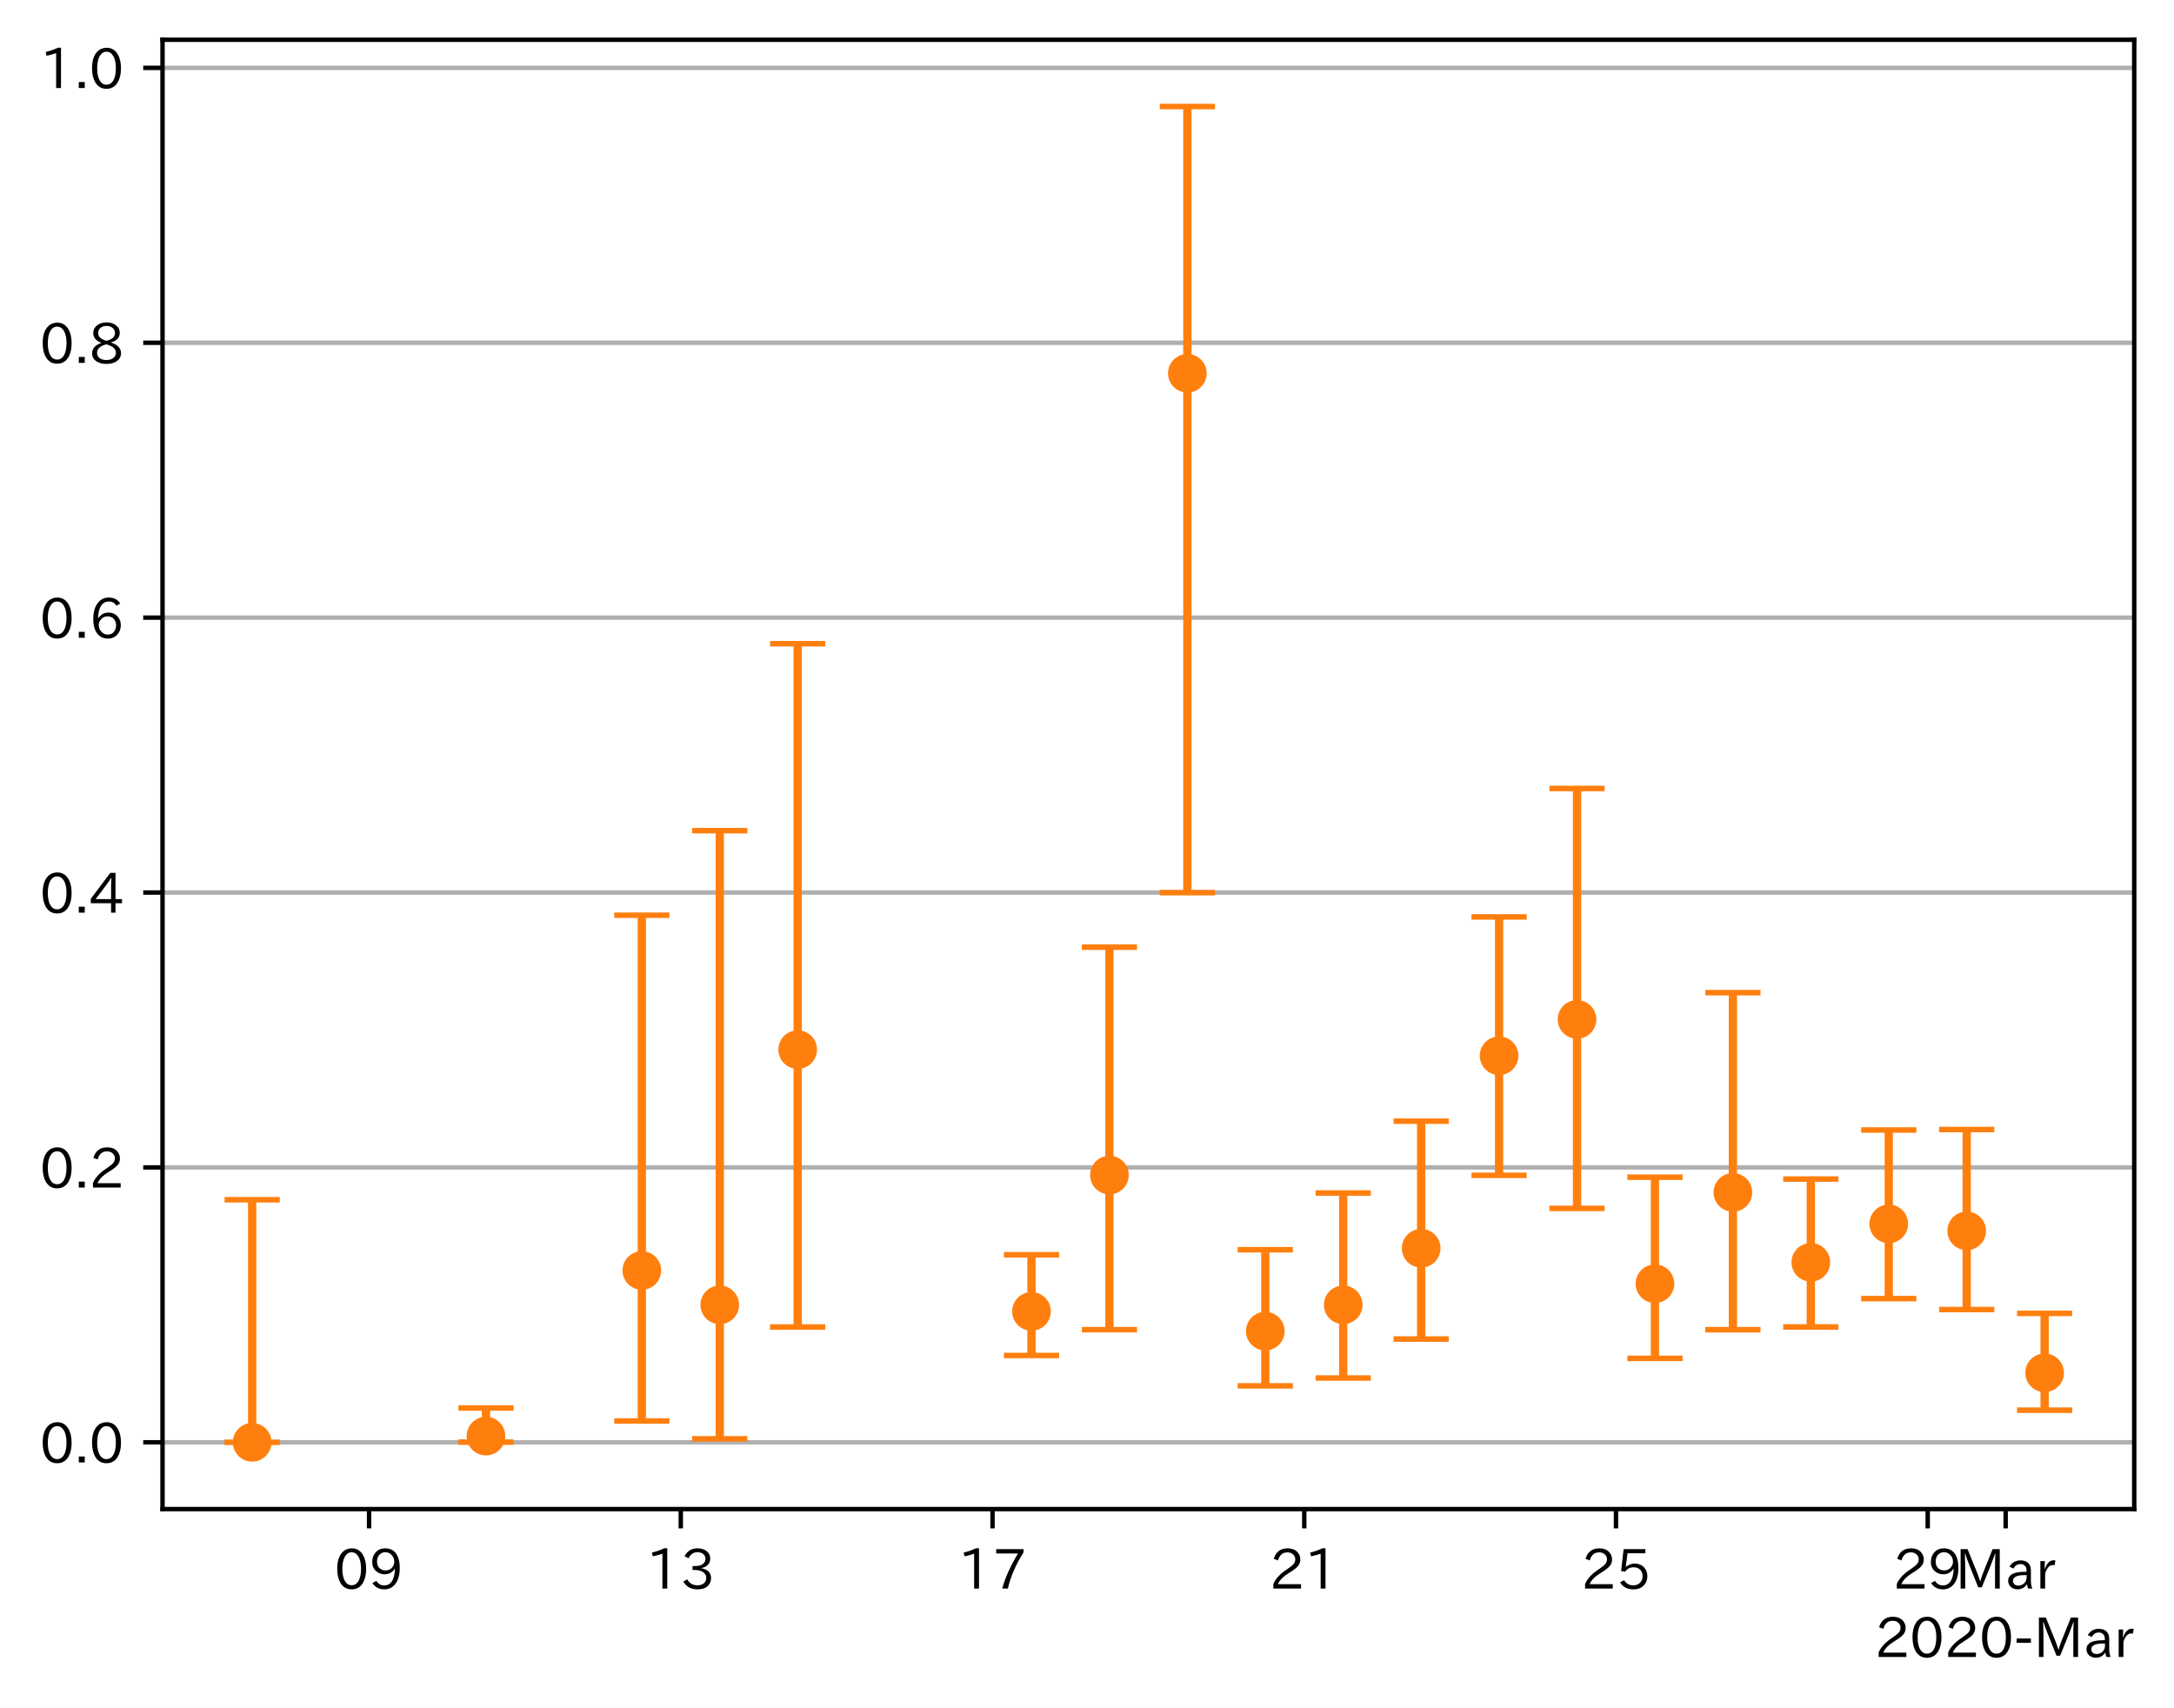
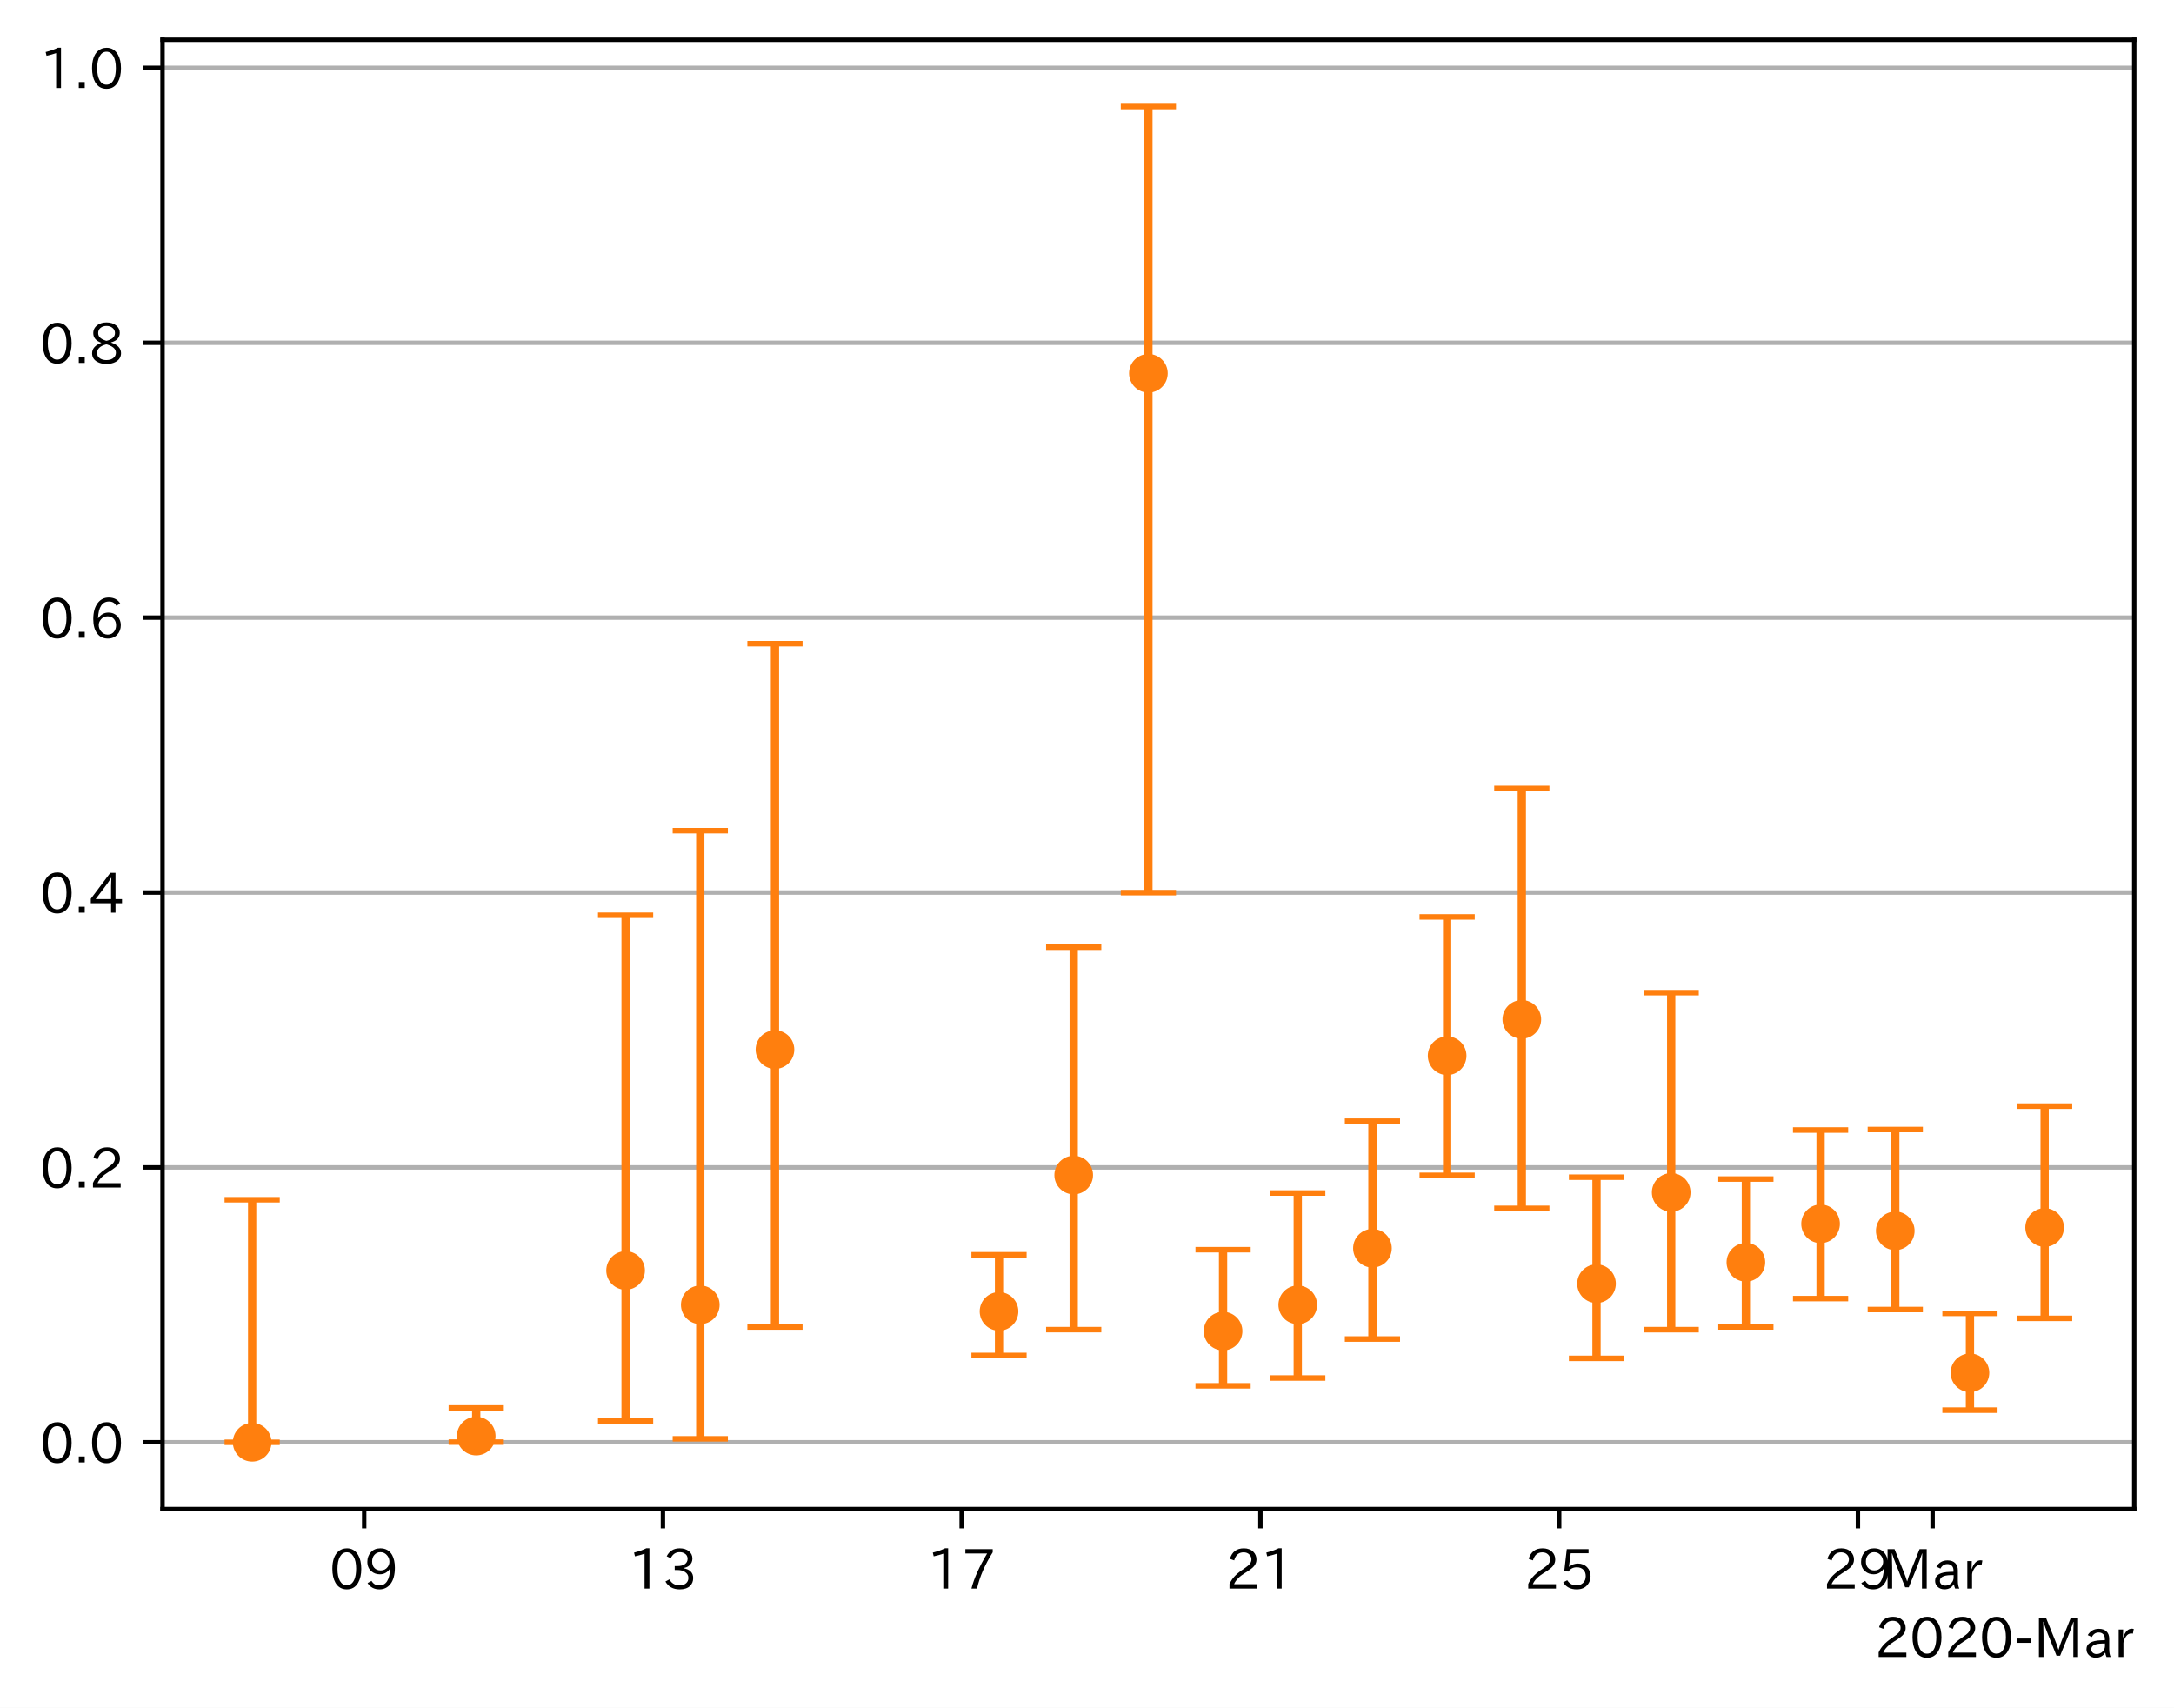
<svg xmlns="http://www.w3.org/2000/svg" xmlns:xlink="http://www.w3.org/1999/xlink" height="309.293pt" version="1.1" viewBox="0 0 393.759 309.293" width="393.759pt">
  <defs>
    <style type="text/css">
*{stroke-linecap:butt;stroke-linejoin:round;}
  </style>
  </defs>
  <g id="figure_1">
    <g id="patch_1">
      <path d="M 0 309.293  L 393.759 309.293  L 393.759 0  L 0 0  z " style="fill:#ffffff;" />
    </g>
    <g id="axes_1">
      <g id="patch_2">
        <path d="M 29.439 273.312  L 386.559 273.312  L 386.559 7.2  L 29.439 7.2  z " style="fill:#ffffff;" />
      </g>
      <g id="matplotlib.axis_1">
        <g id="xtick_1">
          <g id="line2d_1">
            <defs>
-               <path d="M 0 0  L 0 3.5  " id="mea9e9ff92e" style="stroke:#000000;stroke-width:0.8;" />
-             </defs>
-             <g>
-               <use style="stroke:#000000;stroke-width:0.8;" x="66.845" xlink:href="#mea9e9ff92e" y="273.312" />
+               <path d="M 0 0  L 0 3.5  " id="mada9140826" style="stroke:#000000;stroke-width:0.8;" />
+             </defs>
+             <g>
+               <use style="stroke:#000000;stroke-width:0.8;" x="65.963" xlink:href="#mada9140826" y="273.312" />
            </g>
          </g>
          <g id="text_1">
            <defs>
              <path d="M 31.844 73.828  Q 45.016 73.828 52.094 61.625  Q 57.719 51.953 57.719 36.625  Q 57.719 21.438 52.094 11.578  Q 45.125 -0.484 31.5 -0.484  Q 17.922 -0.484 10.938 11.578  Q 5.328 21.438 5.328 36.719  Q 5.328 58.016 15.625 67.719  Q 22.172 73.828 31.844 73.828  z M 31.5 66.656  Q 23.688 66.656 19.188 58.734  Q 14.594 50.734 14.594 36.625  Q 14.594 22.75 19.094 14.797  Q 23.641 6.984 31.5 6.984  Q 40.922 6.984 45.453 18.016  Q 48.438 25.344 48.438 37.109  Q 48.438 50.875 43.844 58.734  Q 39.203 66.656 31.5 66.656  z " id="IPAexGothic-48" />
              <path d="M 46.625 36.812  Q 39.75 26.812 28.328 26.812  Q 19.578 26.812 13.234 32.125  Q 5.719 38.422 5.719 49.422  Q 5.719 59.578 12.016 66.656  Q 18.453 73.828 29.203 73.828  Q 43.75 73.828 50.641 61.719  Q 55.609 52.781 55.609 38.625  Q 55.609 19.531 47.516 9.188  Q 39.891 -0.484 27.641 -0.484  Q 13.422 -0.484 6.109 10.984  L 13.328 14.891  Q 18.062 6.688 27.391 6.688  Q 45.656 6.688 47.016 36.812  z M 29.5 66.844  Q 22.656 66.844 18.312 61.719  Q 14.406 57.078 14.406 50  Q 14.406 42.828 18.109 38.719  Q 22.406 33.797 29.781 33.797  Q 37.984 33.797 42.625 40.188  Q 45.703 44.484 45.703 49.516  Q 45.703 55.516 42.094 60.359  Q 37.109 66.844 29.5 66.844  z " id="IPAexGothic-57" />
            </defs>
-             <g transform="translate(60.54648 287.8026)scale(0.1 -0.1)">
+             <g transform="translate(59.66426 287.8026)scale(0.1 -0.1)">
              <use xlink:href="#IPAexGothic-48" />
              <use x="62.988" xlink:href="#IPAexGothic-57" />
            </g>
          </g>
        </g>
        <g id="xtick_2">
          <g id="line2d_2">
            <g>
-               <use style="stroke:#000000;stroke-width:0.8;" x="123.307" xlink:href="#mea9e9ff92e" y="273.312" />
+               <use style="stroke:#000000;stroke-width:0.8;" x="120.072" xlink:href="#mada9140826" y="273.312" />
            </g>
          </g>
          <g id="text_2">
            <defs>
              <path d="M 38.484 0.984  L 29.688 0.984  L 29.688 64.109  Q 21.438 61.281 12.312 59.328  L 10.688 66.109  Q 23.734 69.391 32.906 73.922  L 38.484 73.922  z " id="IPAexGothic-49" />
              <path d="M 37.203 37.797  Q 54.781 34.625 54.781 19.969  Q 54.781 11.188 48.875 5.562  Q 42.328 -0.484 30.375 -0.484  Q 12.453 -0.484 4.5 13.766  L 11.812 17.672  Q 17.328 6.891 30.281 6.891  Q 37.891 6.891 42.094 10.797  Q 46.094 14.5 46.094 20.172  Q 46.094 26.859 40.094 30.906  Q 34.625 34.578 25.688 34.578  L 21.297 34.578  L 21.297 41.703  L 25.875 41.703  Q 34.859 41.703 39.594 45.125  Q 44.672 48.734 44.672 54.828  Q 44.672 61.469 38.969 64.656  Q 35.297 66.844 30.172 66.844  Q 19.344 66.844 14.109 55.906  L 6.781 59.422  Q 14.016 73.828 30.281 73.828  Q 40.578 73.828 46.969 68.656  Q 53.375 63.578 53.375 55.219  Q 53.375 47.312 47.172 42.281  Q 43.172 39.062 37.203 38.188  z " id="IPAexGothic-51" />
            </defs>
-             <g transform="translate(117.0081 287.8026)scale(0.1 -0.1)">
+             <g transform="translate(113.7734 287.8026)scale(0.1 -0.1)">
              <use xlink:href="#IPAexGothic-49" />
              <use x="62.988" xlink:href="#IPAexGothic-51" />
            </g>
          </g>
        </g>
        <g id="xtick_3">
          <g id="line2d_3">
            <g>
-               <use style="stroke:#000000;stroke-width:0.8;" x="179.768" xlink:href="#mea9e9ff92e" y="273.312" />
+               <use style="stroke:#000000;stroke-width:0.8;" x="174.181" xlink:href="#mada9140826" y="273.312" />
            </g>
          </g>
          <g id="text_3">
            <defs>
              <path d="M 56.203 66.609  Q 34.969 32.906 27.781 0.984  L 17.672 0.984  Q 24.703 28.656 46.094 64.5  L 6.688 64.5  L 6.688 72.406  L 56.203 72.406  z " id="IPAexGothic-55" />
            </defs>
-             <g transform="translate(173.4698 287.8026)scale(0.1 -0.1)">
+             <g transform="translate(167.8824 287.8026)scale(0.1 -0.1)">
              <use xlink:href="#IPAexGothic-49" />
              <use x="62.988" xlink:href="#IPAexGothic-55" />
            </g>
          </g>
        </g>
        <g id="xtick_4">
          <g id="line2d_4">
            <g>
-               <use style="stroke:#000000;stroke-width:0.8;" x="236.23" xlink:href="#mea9e9ff92e" y="273.312" />
+               <use style="stroke:#000000;stroke-width:0.8;" x="228.29" xlink:href="#mada9140826" y="273.312" />
            </g>
          </g>
          <g id="text_4">
            <defs>
              <path d="M 57.172 0.984  L 6.984 0.984  L 6.984 9.281  Q 12.891 23.047 29.594 34.422  L 32.375 36.281  Q 40.922 42.141 43.609 45.406  Q 46.688 49.266 46.688 53.812  Q 46.688 58.938 43.062 62.547  Q 39.062 66.547 32.562 66.547  Q 19.531 66.547 15.484 52  L 7.766 54.781  Q 13.328 73.828 33.062 73.828  Q 43.844 73.828 50.25 67.438  Q 55.859 61.672 55.859 53.516  Q 55.859 47.469 52.25 42.531  Q 48.922 37.75 36.969 30.281  L 34.859 29  Q 19.625 19.578 15.281 8.891  L 57.172 8.891  z " id="IPAexGothic-50" />
            </defs>
-             <g transform="translate(229.9315 287.8026)scale(0.1 -0.1)">
+             <g transform="translate(221.9915 287.8026)scale(0.1 -0.1)">
              <use xlink:href="#IPAexGothic-50" />
              <use x="62.988" xlink:href="#IPAexGothic-49" />
            </g>
          </g>
        </g>
        <g id="xtick_5">
          <g id="line2d_5">
            <g>
-               <use style="stroke:#000000;stroke-width:0.8;" x="292.692" xlink:href="#mea9e9ff92e" y="273.312" />
+               <use style="stroke:#000000;stroke-width:0.8;" x="282.399" xlink:href="#mada9140826" y="273.312" />
            </g>
          </g>
          <g id="text_5">
            <defs>
              <path d="M 18.406 40.672  Q 25.531 46.297 33.938 46.297  Q 44 46.297 50.641 39.5  Q 56.844 33.016 56.844 23.391  Q 56.844 14.656 51.516 8.016  Q 44.828 -0.484 31.734 -0.484  Q 14.984 -0.484 7.328 12.25  L 14.656 16.062  Q 20.453 6.781 31.453 6.781  Q 38.531 6.781 43.266 11.188  Q 48.141 15.828 48.141 23.484  Q 48.141 30.719 43.844 35.016  Q 39.359 39.5 32.125 39.5  Q 21.969 39.5 16.75 31.688  L 9.234 32.672  L 13.812 72.406  L 53.219 72.406  L 53.219 64.891  L 20.953 64.891  L 17.719 40.672  z " id="IPAexGothic-53" />
            </defs>
-             <g transform="translate(286.3931 287.8026)scale(0.1 -0.1)">
+             <g transform="translate(276.1006 287.8026)scale(0.1 -0.1)">
              <use xlink:href="#IPAexGothic-50" />
              <use x="62.988" xlink:href="#IPAexGothic-53" />
            </g>
          </g>
        </g>
        <g id="xtick_6">
          <g id="line2d_6">
            <g>
-               <use style="stroke:#000000;stroke-width:0.8;" x="349.153" xlink:href="#mea9e9ff92e" y="273.312" />
+               <use style="stroke:#000000;stroke-width:0.8;" x="336.508" xlink:href="#mada9140826" y="273.312" />
            </g>
          </g>
          <g id="text_6">
-             <g transform="translate(342.8548 287.8026)scale(0.1 -0.1)">
+             <g transform="translate(330.2097 287.8026)scale(0.1 -0.1)">
              <use xlink:href="#IPAexGothic-50" />
              <use x="62.988" xlink:href="#IPAexGothic-57" />
            </g>
          </g>
        </g>
        <g id="xtick_7">
          <g id="line2d_7">
            <g>
-               <use style="stroke:#000000;stroke-width:0.8;" x="363.269" xlink:href="#mea9e9ff92e" y="273.312" />
+               <use style="stroke:#000000;stroke-width:0.8;" x="350.035" xlink:href="#mada9140826" y="273.312" />
            </g>
          </g>
          <g id="text_7">
            <defs>
              <path d="M 80.422 0.984  L 71.828 0.984  L 71.828 39.594  Q 71.828 51.266 72.406 64.594  L 72.016 64.594  Q 68.062 53.266 63.531 41.797  L 47.906 3.266  L 41.406 3.266  L 25.641 42.578  Q 20.75 54.781 17.625 64.703  L 17.234 64.703  Q 17.828 48.922 17.828 39.891  L 17.828 0.984  L 9.516 0.984  L 9.516 72.406  L 22.125 72.406  L 39.109 30.375  Q 42.141 23 44.828 14.156  L 45.125 14.156  Q 47.312 22.125 50.531 30.172  L 67.438 72.406  L 80.422 72.406  z " id="IPAexGothic-77" />
              <path d="M 49.312 0.984  L 41.75 0.984  Q 39.984 4.734 39.547 8.688  L 39.203 8.688  Q 33.547 -0.391 22.312 -0.391  Q 14.594 -0.391 9.719 4.5  Q 5.422 8.797 5.422 14.984  Q 5.422 30.422 32.031 31.203  L 38.719 31.391  L 38.719 33.984  Q 38.719 39.203 35.75 42.188  Q 32.625 45.312 27.734 45.312  Q 19.344 45.312 15.141 37.156  L 7.719 40.578  Q 14.656 52 27.938 52  Q 37.109 52 42.047 46.875  Q 46.625 42.281 46.625 33.891  L 46.625 15.578  Q 46.625 6.25 49.312 0.984  z M 38.922 25.391  L 33.453 25.297  Q 14.109 24.859 14.109 14.891  Q 14.109 11.375 16.406 9.078  Q 19.234 6.297 23.828 6.297  Q 30.219 6.297 34.906 10.984  Q 38.922 15.141 38.922 21  z " id="IPAexGothic-97" />
              <path d="M 36.078 51.812  L 34.578 43.266  Q 32.906 43.609 31.594 43.609  Q 25.828 43.609 22.078 38.188  Q 17.391 31.344 17.391 26.172  L 17.391 0.984  L 8.797 0.984  L 8.797 50.781  L 16.891 50.781  L 16.5 35.984  L 16.703 35.984  Q 22.219 52.203 32.766 52.203  Q 34.469 52.203 36.078 51.812  z " id="IPAexGothic-114" />
            </defs>
-             <g transform="translate(354.1593 287.8026)scale(0.1 -0.1)">
+             <g transform="translate(340.9261 287.8026)scale(0.1 -0.1)">
              <use xlink:href="#IPAexGothic-77" />
              <use x="90.186" xlink:href="#IPAexGothic-97" />
              <use x="145.166" xlink:href="#IPAexGothic-114" />
            </g>
          </g>
        </g>
        <g id="text_8">
          <defs>
            <path d="M 30.766 26.609  L 4.984 26.609  L 4.984 34.422  L 30.766 34.422  z " id="IPAexGothic-45" />
          </defs>
          <g transform="translate(339.5669 300.1932)scale(0.1 -0.1)">
            <use xlink:href="#IPAexGothic-50" />
            <use x="62.988" xlink:href="#IPAexGothic-48" />
            <use x="125.977" xlink:href="#IPAexGothic-50" />
            <use x="188.965" xlink:href="#IPAexGothic-48" />
            <use x="251.953" xlink:href="#IPAexGothic-45" />
            <use x="287.744" xlink:href="#IPAexGothic-77" />
            <use x="377.93" xlink:href="#IPAexGothic-97" />
            <use x="432.91" xlink:href="#IPAexGothic-114" />
          </g>
        </g>
      </g>
      <g id="matplotlib.axis_2">
        <g id="ytick_1">
          <g id="line2d_8">
-             <path clip-path="url(#p9cfd200bea)" d="M 29.439 261.216  L 386.559 261.216  " style="fill:none;stroke:#b0b0b0;stroke-linecap:square;stroke-width:0.8;" />
+             <path clip-path="url(#p0a2a255b8e)" d="M 29.439 261.216  L 386.559 261.216  " style="fill:none;stroke:#b0b0b0;stroke-linecap:square;stroke-width:0.8;" />
          </g>
          <g id="line2d_9">
            <defs>
-               <path d="M 0 0  L -3.5 0  " id="m6630899506" style="stroke:#000000;stroke-width:0.8;" />
-             </defs>
-             <g>
-               <use style="stroke:#000000;stroke-width:0.8;" x="29.439" xlink:href="#m6630899506" y="261.216" />
+               <path d="M 0 0  L -3.5 0  " id="m4a6252e329" style="stroke:#000000;stroke-width:0.8;" />
+             </defs>
+             <g>
+               <use style="stroke:#000000;stroke-width:0.8;" x="29.439" xlink:href="#m4a6252e329" y="261.216" />
            </g>
          </g>
          <g id="text_9">
            <defs>
              <path d="M 18.5 0.984  L 7.719 0.984  L 7.719 11.766  L 18.5 11.766  z " id="IPAexGothic-46" />
            </defs>
            <g transform="translate(7.2 264.9613)scale(0.1 -0.1)">
              <use xlink:href="#IPAexGothic-48" />
              <use x="62.988" xlink:href="#IPAexGothic-46" />
              <use x="89.404" xlink:href="#IPAexGothic-48" />
            </g>
          </g>
        </g>
        <g id="ytick_2">
          <g id="line2d_10">
-             <path clip-path="url(#p9cfd200bea)" d="M 29.439 211.431  L 386.559 211.431  " style="fill:none;stroke:#b0b0b0;stroke-linecap:square;stroke-width:0.8;" />
+             <path clip-path="url(#p0a2a255b8e)" d="M 29.439 211.431  L 386.559 211.431  " style="fill:none;stroke:#b0b0b0;stroke-linecap:square;stroke-width:0.8;" />
          </g>
          <g id="line2d_11">
            <g>
-               <use style="stroke:#000000;stroke-width:0.8;" x="29.439" xlink:href="#m6630899506" y="211.431" />
+               <use style="stroke:#000000;stroke-width:0.8;" x="29.439" xlink:href="#m4a6252e329" y="211.431" />
            </g>
          </g>
          <g id="text_10">
            <g transform="translate(7.2 215.1761)scale(0.1 -0.1)">
              <use xlink:href="#IPAexGothic-48" />
              <use x="62.988" xlink:href="#IPAexGothic-46" />
              <use x="89.404" xlink:href="#IPAexGothic-50" />
            </g>
          </g>
        </g>
        <g id="ytick_3">
          <g id="line2d_12">
-             <path clip-path="url(#p9cfd200bea)" d="M 29.439 161.646  L 386.559 161.646  " style="fill:none;stroke:#b0b0b0;stroke-linecap:square;stroke-width:0.8;" />
+             <path clip-path="url(#p0a2a255b8e)" d="M 29.439 161.646  L 386.559 161.646  " style="fill:none;stroke:#b0b0b0;stroke-linecap:square;stroke-width:0.8;" />
          </g>
          <g id="line2d_13">
            <g>
-               <use style="stroke:#000000;stroke-width:0.8;" x="29.439" xlink:href="#m6630899506" y="161.646" />
+               <use style="stroke:#000000;stroke-width:0.8;" x="29.439" xlink:href="#m4a6252e329" y="161.646" />
            </g>
          </g>
          <g id="text_11">
            <defs>
              <path d="M 59.578 18.109  L 47.797 18.109  L 47.797 0.984  L 39.797 0.984  L 39.797 18.109  L 3.078 18.109  L 3.078 26.125  L 38.375 73.094  L 47.797 73.094  L 47.797 25.531  L 59.578 25.531  z M 40.281 64.203  L 39.984 64.203  Q 35.594 57.125 31.297 51.312  L 11.859 25.531  L 39.797 25.531  L 39.797 49.125  Q 39.797 54.391 40.281 64.203  z " id="IPAexGothic-52" />
            </defs>
            <g transform="translate(7.2 165.3909)scale(0.1 -0.1)">
              <use xlink:href="#IPAexGothic-48" />
              <use x="62.988" xlink:href="#IPAexGothic-46" />
              <use x="89.404" xlink:href="#IPAexGothic-52" />
            </g>
          </g>
        </g>
        <g id="ytick_4">
          <g id="line2d_14">
-             <path clip-path="url(#p9cfd200bea)" d="M 29.439 111.86  L 386.559 111.86  " style="fill:none;stroke:#b0b0b0;stroke-linecap:square;stroke-width:0.8;" />
+             <path clip-path="url(#p0a2a255b8e)" d="M 29.439 111.86  L 386.559 111.86  " style="fill:none;stroke:#b0b0b0;stroke-linecap:square;stroke-width:0.8;" />
          </g>
          <g id="line2d_15">
            <g>
-               <use style="stroke:#000000;stroke-width:0.8;" x="29.439" xlink:href="#m6630899506" y="111.86" />
+               <use style="stroke:#000000;stroke-width:0.8;" x="29.439" xlink:href="#m4a6252e329" y="111.86" />
            </g>
          </g>
          <g id="text_12">
            <defs>
              <path d="M 16.5 36.375  Q 23.578 46.578 34.906 46.578  Q 45.406 46.578 51.812 39.266  Q 57.422 32.906 57.422 23.781  Q 57.422 13.812 51.125 6.781  Q 44.578 -0.484 34.031 -0.484  Q 21.484 -0.484 14.406 9.078  Q 7.516 18.406 7.516 34.812  Q 7.516 53.516 15.828 64.203  Q 23.344 73.828 35.5 73.828  Q 49.859 73.828 56.391 62.891  L 49.219 58.984  Q 45.219 66.656 35.938 66.656  Q 17.484 66.656 16.109 36.375  z M 33.453 39.797  Q 26.312 39.797 21.625 34.469  Q 17.438 29.688 17.438 24.078  Q 17.438 18.062 21.141 13.188  Q 26.125 6.688 33.734 6.688  Q 41.703 6.688 45.953 13.188  Q 48.828 17.625 48.828 23.484  Q 48.828 30.375 45.016 34.812  Q 40.625 39.797 33.453 39.797  z " id="IPAexGothic-54" />
            </defs>
            <g transform="translate(7.2 115.6057)scale(0.1 -0.1)">
              <use xlink:href="#IPAexGothic-48" />
              <use x="62.988" xlink:href="#IPAexGothic-46" />
              <use x="89.404" xlink:href="#IPAexGothic-54" />
            </g>
          </g>
        </g>
        <g id="ytick_5">
          <g id="line2d_16">
-             <path clip-path="url(#p9cfd200bea)" d="M 29.439 62.075  L 386.559 62.075  " style="fill:none;stroke:#b0b0b0;stroke-linecap:square;stroke-width:0.8;" />
+             <path clip-path="url(#p0a2a255b8e)" d="M 29.439 62.075  L 386.559 62.075  " style="fill:none;stroke:#b0b0b0;stroke-linecap:square;stroke-width:0.8;" />
          </g>
          <g id="line2d_17">
            <g>
-               <use style="stroke:#000000;stroke-width:0.8;" x="29.439" xlink:href="#m6630899506" y="62.075" />
+               <use style="stroke:#000000;stroke-width:0.8;" x="29.439" xlink:href="#m4a6252e329" y="62.075" />
            </g>
          </g>
          <g id="text_13">
            <defs>
              <path d="M 39.703 37.891  Q 57.812 31.734 57.812 18.703  Q 57.812 8.453 48.438 3.078  Q 41.609 -0.875 31.5 -0.875  Q 21.344 -0.875 14.5 3.078  Q 5.422 8.297 5.422 18.406  Q 5.422 31.062 22.016 37.203  L 22.016 37.5  Q 7.516 42.719 7.516 54.828  Q 7.516 64.062 15.328 69.625  Q 21.969 74.312 31.547 74.312  Q 42.234 74.312 48.922 68.797  Q 55.516 63.578 55.516 55.719  Q 55.516 42.281 39.703 38.188  z M 31.594 41.016  Q 46.828 44.625 46.828 55.125  Q 46.828 61.188 41.797 64.844  Q 37.703 67.922 31.5 67.922  Q 25.094 67.922 20.797 64.5  Q 16.406 60.891 16.406 55.031  Q 16.406 49.219 21.094 45.703  Q 23.344 43.891 26.906 42.531  Q 31 40.875 31.594 41.016  z M 30.906 34.516  Q 14.406 30.172 14.406 19  Q 14.406 12.109 20.516 8.688  Q 25.094 6.109 31.391 6.109  Q 40.234 6.109 45.016 10.891  Q 48.531 14.406 48.531 19.531  Q 48.531 24.906 43.656 28.906  Q 40.766 31.156 36.719 32.812  Q 31.984 34.719 30.906 34.516  z " id="IPAexGothic-56" />
            </defs>
            <g transform="translate(7.2 65.8205)scale(0.1 -0.1)">
              <use xlink:href="#IPAexGothic-48" />
              <use x="62.988" xlink:href="#IPAexGothic-46" />
              <use x="89.404" xlink:href="#IPAexGothic-56" />
            </g>
          </g>
        </g>
        <g id="ytick_6">
          <g id="line2d_18">
-             <path clip-path="url(#p9cfd200bea)" d="M 29.439 12.29  L 386.559 12.29  " style="fill:none;stroke:#b0b0b0;stroke-linecap:square;stroke-width:0.8;" />
+             <path clip-path="url(#p0a2a255b8e)" d="M 29.439 12.29  L 386.559 12.29  " style="fill:none;stroke:#b0b0b0;stroke-linecap:square;stroke-width:0.8;" />
          </g>
          <g id="line2d_19">
            <g>
-               <use style="stroke:#000000;stroke-width:0.8;" x="29.439" xlink:href="#m6630899506" y="12.29" />
+               <use style="stroke:#000000;stroke-width:0.8;" x="29.439" xlink:href="#m4a6252e329" y="12.29" />
            </g>
          </g>
          <g id="text_14">
            <g transform="translate(7.2 16.0353)scale(0.1 -0.1)">
              <use xlink:href="#IPAexGothic-49" />
              <use x="62.988" xlink:href="#IPAexGothic-46" />
              <use x="89.404" xlink:href="#IPAexGothic-48" />
            </g>
          </g>
        </g>
      </g>
      <g id="LineCollection_1">
-         <path clip-path="url(#p9cfd200bea)" d="M 45.672 261.216  L 45.672 217.289  " style="fill:none;stroke:#ff7f0e;stroke-width:1.5;" />
-         <path clip-path="url(#p9cfd200bea)" d="M 88.018 261.187  L 88.018 255.005  " style="fill:none;stroke:#ff7f0e;stroke-width:1.5;" />
-         <path clip-path="url(#p9cfd200bea)" d="M 116.249 257.354  L 116.249 165.759  " style="fill:none;stroke:#ff7f0e;stroke-width:1.5;" />
-         <path clip-path="url(#p9cfd200bea)" d="M 130.364 260.587  L 130.364 150.44  " style="fill:none;stroke:#ff7f0e;stroke-width:1.5;" />
-         <path clip-path="url(#p9cfd200bea)" d="M 144.48 240.334  L 144.48 116.581  " style="fill:none;stroke:#ff7f0e;stroke-width:1.5;" />
-         <path clip-path="url(#p9cfd200bea)" d="M 186.826 245.494  L 186.826 227.255  " style="fill:none;stroke:#ff7f0e;stroke-width:1.5;" />
-         <path clip-path="url(#p9cfd200bea)" d="M 200.941 240.818  L 200.941 171.541  " style="fill:none;stroke:#ff7f0e;stroke-width:1.5;" />
-         <path clip-path="url(#p9cfd200bea)" d="M 215.057 161.669  L 215.057 19.296  " style="fill:none;stroke:#ff7f0e;stroke-width:1.5;" />
-         <path clip-path="url(#p9cfd200bea)" d="M 229.172 250.993  L 229.172 226.338  " style="fill:none;stroke:#ff7f0e;stroke-width:1.5;" />
-         <path clip-path="url(#p9cfd200bea)" d="M 243.288 249.577  L 243.288 216.071  " style="fill:none;stroke:#ff7f0e;stroke-width:1.5;" />
-         <path clip-path="url(#p9cfd200bea)" d="M 257.403 242.514  L 257.403 203.061  " style="fill:none;stroke:#ff7f0e;stroke-width:1.5;" />
-         <path clip-path="url(#p9cfd200bea)" d="M 271.518 212.87  L 271.518 166.068  " style="fill:none;stroke:#ff7f0e;stroke-width:1.5;" />
-         <path clip-path="url(#p9cfd200bea)" d="M 285.634 218.85  L 285.634 142.804  " style="fill:none;stroke:#ff7f0e;stroke-width:1.5;" />
-         <path clip-path="url(#p9cfd200bea)" d="M 299.749 246.016  L 299.749 213.203  " style="fill:none;stroke:#ff7f0e;stroke-width:1.5;" />
-         <path clip-path="url(#p9cfd200bea)" d="M 313.865 240.824  L 313.865 179.783  " style="fill:none;stroke:#ff7f0e;stroke-width:1.5;" />
-         <path clip-path="url(#p9cfd200bea)" d="M 327.98 240.326  L 327.98 213.54  " style="fill:none;stroke:#ff7f0e;stroke-width:1.5;" />
-         <path clip-path="url(#p9cfd200bea)" d="M 342.096 235.186  L 342.096 204.661  " style="fill:none;stroke:#ff7f0e;stroke-width:1.5;" />
-         <path clip-path="url(#p9cfd200bea)" d="M 356.211 237.175  L 356.211 204.572  " style="fill:none;stroke:#ff7f0e;stroke-width:1.5;" />
-         <path clip-path="url(#p9cfd200bea)" d="M 370.326 255.397  L 370.326 237.864  " style="fill:none;stroke:#ff7f0e;stroke-width:1.5;" />
+         <path clip-path="url(#p0a2a255b8e)" d="M 45.672 261.216  L 45.672 217.289  " style="fill:none;stroke:#ff7f0e;stroke-width:1.5;" />
+         <path clip-path="url(#p0a2a255b8e)" d="M 86.254 261.187  L 86.254 255.005  " style="fill:none;stroke:#ff7f0e;stroke-width:1.5;" />
+         <path clip-path="url(#p0a2a255b8e)" d="M 113.308 257.354  L 113.308 165.759  " style="fill:none;stroke:#ff7f0e;stroke-width:1.5;" />
+         <path clip-path="url(#p0a2a255b8e)" d="M 126.835 260.587  L 126.835 150.44  " style="fill:none;stroke:#ff7f0e;stroke-width:1.5;" />
+         <path clip-path="url(#p0a2a255b8e)" d="M 140.363 240.334  L 140.363 116.581  " style="fill:none;stroke:#ff7f0e;stroke-width:1.5;" />
+         <path clip-path="url(#p0a2a255b8e)" d="M 180.945 245.494  L 180.945 227.255  " style="fill:none;stroke:#ff7f0e;stroke-width:1.5;" />
+         <path clip-path="url(#p0a2a255b8e)" d="M 194.472 240.818  L 194.472 171.541  " style="fill:none;stroke:#ff7f0e;stroke-width:1.5;" />
+         <path clip-path="url(#p0a2a255b8e)" d="M 207.999 161.669  L 207.999 19.296  " style="fill:none;stroke:#ff7f0e;stroke-width:1.5;" />
+         <path clip-path="url(#p0a2a255b8e)" d="M 221.526 250.993  L 221.526 226.338  " style="fill:none;stroke:#ff7f0e;stroke-width:1.5;" />
+         <path clip-path="url(#p0a2a255b8e)" d="M 235.054 249.577  L 235.054 216.071  " style="fill:none;stroke:#ff7f0e;stroke-width:1.5;" />
+         <path clip-path="url(#p0a2a255b8e)" d="M 248.581 242.514  L 248.581 203.061  " style="fill:none;stroke:#ff7f0e;stroke-width:1.5;" />
+         <path clip-path="url(#p0a2a255b8e)" d="M 262.108 212.87  L 262.108 166.068  " style="fill:none;stroke:#ff7f0e;stroke-width:1.5;" />
+         <path clip-path="url(#p0a2a255b8e)" d="M 275.635 218.85  L 275.635 142.804  " style="fill:none;stroke:#ff7f0e;stroke-width:1.5;" />
+         <path clip-path="url(#p0a2a255b8e)" d="M 289.163 246.016  L 289.163 213.203  " style="fill:none;stroke:#ff7f0e;stroke-width:1.5;" />
+         <path clip-path="url(#p0a2a255b8e)" d="M 302.69 240.824  L 302.69 179.783  " style="fill:none;stroke:#ff7f0e;stroke-width:1.5;" />
+         <path clip-path="url(#p0a2a255b8e)" d="M 316.217 240.326  L 316.217 213.54  " style="fill:none;stroke:#ff7f0e;stroke-width:1.5;" />
+         <path clip-path="url(#p0a2a255b8e)" d="M 329.745 235.186  L 329.745 204.661  " style="fill:none;stroke:#ff7f0e;stroke-width:1.5;" />
+         <path clip-path="url(#p0a2a255b8e)" d="M 343.272 237.175  L 343.272 204.572  " style="fill:none;stroke:#ff7f0e;stroke-width:1.5;" />
+         <path clip-path="url(#p0a2a255b8e)" d="M 356.799 255.397  L 356.799 237.864  " style="fill:none;stroke:#ff7f0e;stroke-width:1.5;" />
+         <path clip-path="url(#p0a2a255b8e)" d="M 370.326 238.77  L 370.326 200.333  " style="fill:none;stroke:#ff7f0e;stroke-width:1.5;" />
      </g>
      <g id="line2d_20">
        <defs>
-           <path d="M 5 0  L -5 -0  " id="m8d2a6fd64c" style="stroke:#ff7f0e;" />
+           <path d="M 5 0  L -5 -0  " id="m202d532946" style="stroke:#ff7f0e;" />
        </defs>
-         <g clip-path="url(#p9cfd200bea)">
-           <use style="fill:#ff7f0e;stroke:#ff7f0e;" x="45.672" xlink:href="#m8d2a6fd64c" y="261.216" />
-           <use style="fill:#ff7f0e;stroke:#ff7f0e;" x="88.018" xlink:href="#m8d2a6fd64c" y="261.187" />
-           <use style="fill:#ff7f0e;stroke:#ff7f0e;" x="116.249" xlink:href="#m8d2a6fd64c" y="257.354" />
-           <use style="fill:#ff7f0e;stroke:#ff7f0e;" x="130.364" xlink:href="#m8d2a6fd64c" y="260.587" />
-           <use style="fill:#ff7f0e;stroke:#ff7f0e;" x="144.48" xlink:href="#m8d2a6fd64c" y="240.334" />
-           <use style="fill:#ff7f0e;stroke:#ff7f0e;" x="186.826" xlink:href="#m8d2a6fd64c" y="245.494" />
-           <use style="fill:#ff7f0e;stroke:#ff7f0e;" x="200.941" xlink:href="#m8d2a6fd64c" y="240.818" />
-           <use style="fill:#ff7f0e;stroke:#ff7f0e;" x="215.057" xlink:href="#m8d2a6fd64c" y="161.669" />
-           <use style="fill:#ff7f0e;stroke:#ff7f0e;" x="229.172" xlink:href="#m8d2a6fd64c" y="250.993" />
-           <use style="fill:#ff7f0e;stroke:#ff7f0e;" x="243.288" xlink:href="#m8d2a6fd64c" y="249.577" />
-           <use style="fill:#ff7f0e;stroke:#ff7f0e;" x="257.403" xlink:href="#m8d2a6fd64c" y="242.514" />
-           <use style="fill:#ff7f0e;stroke:#ff7f0e;" x="271.518" xlink:href="#m8d2a6fd64c" y="212.87" />
-           <use style="fill:#ff7f0e;stroke:#ff7f0e;" x="285.634" xlink:href="#m8d2a6fd64c" y="218.85" />
-           <use style="fill:#ff7f0e;stroke:#ff7f0e;" x="299.749" xlink:href="#m8d2a6fd64c" y="246.016" />
-           <use style="fill:#ff7f0e;stroke:#ff7f0e;" x="313.865" xlink:href="#m8d2a6fd64c" y="240.824" />
-           <use style="fill:#ff7f0e;stroke:#ff7f0e;" x="327.98" xlink:href="#m8d2a6fd64c" y="240.326" />
-           <use style="fill:#ff7f0e;stroke:#ff7f0e;" x="342.096" xlink:href="#m8d2a6fd64c" y="235.186" />
-           <use style="fill:#ff7f0e;stroke:#ff7f0e;" x="356.211" xlink:href="#m8d2a6fd64c" y="237.175" />
-           <use style="fill:#ff7f0e;stroke:#ff7f0e;" x="370.326" xlink:href="#m8d2a6fd64c" y="255.397" />
+         <g clip-path="url(#p0a2a255b8e)">
+           <use style="fill:#ff7f0e;stroke:#ff7f0e;" x="45.672" xlink:href="#m202d532946" y="261.216" />
+           <use style="fill:#ff7f0e;stroke:#ff7f0e;" x="86.254" xlink:href="#m202d532946" y="261.187" />
+           <use style="fill:#ff7f0e;stroke:#ff7f0e;" x="113.308" xlink:href="#m202d532946" y="257.354" />
+           <use style="fill:#ff7f0e;stroke:#ff7f0e;" x="126.835" xlink:href="#m202d532946" y="260.587" />
+           <use style="fill:#ff7f0e;stroke:#ff7f0e;" x="140.363" xlink:href="#m202d532946" y="240.334" />
+           <use style="fill:#ff7f0e;stroke:#ff7f0e;" x="180.945" xlink:href="#m202d532946" y="245.494" />
+           <use style="fill:#ff7f0e;stroke:#ff7f0e;" x="194.472" xlink:href="#m202d532946" y="240.818" />
+           <use style="fill:#ff7f0e;stroke:#ff7f0e;" x="207.999" xlink:href="#m202d532946" y="161.669" />
+           <use style="fill:#ff7f0e;stroke:#ff7f0e;" x="221.526" xlink:href="#m202d532946" y="250.993" />
+           <use style="fill:#ff7f0e;stroke:#ff7f0e;" x="235.054" xlink:href="#m202d532946" y="249.577" />
+           <use style="fill:#ff7f0e;stroke:#ff7f0e;" x="248.581" xlink:href="#m202d532946" y="242.514" />
+           <use style="fill:#ff7f0e;stroke:#ff7f0e;" x="262.108" xlink:href="#m202d532946" y="212.87" />
+           <use style="fill:#ff7f0e;stroke:#ff7f0e;" x="275.635" xlink:href="#m202d532946" y="218.85" />
+           <use style="fill:#ff7f0e;stroke:#ff7f0e;" x="289.163" xlink:href="#m202d532946" y="246.016" />
+           <use style="fill:#ff7f0e;stroke:#ff7f0e;" x="302.69" xlink:href="#m202d532946" y="240.824" />
+           <use style="fill:#ff7f0e;stroke:#ff7f0e;" x="316.217" xlink:href="#m202d532946" y="240.326" />
+           <use style="fill:#ff7f0e;stroke:#ff7f0e;" x="329.745" xlink:href="#m202d532946" y="235.186" />
+           <use style="fill:#ff7f0e;stroke:#ff7f0e;" x="343.272" xlink:href="#m202d532946" y="237.175" />
+           <use style="fill:#ff7f0e;stroke:#ff7f0e;" x="356.799" xlink:href="#m202d532946" y="255.397" />
+           <use style="fill:#ff7f0e;stroke:#ff7f0e;" x="370.326" xlink:href="#m202d532946" y="238.77" />
        </g>
      </g>
      <g id="line2d_21">
-         <g clip-path="url(#p9cfd200bea)">
-           <use style="fill:#ff7f0e;stroke:#ff7f0e;" x="45.672" xlink:href="#m8d2a6fd64c" y="217.289" />
-           <use style="fill:#ff7f0e;stroke:#ff7f0e;" x="88.018" xlink:href="#m8d2a6fd64c" y="255.005" />
-           <use style="fill:#ff7f0e;stroke:#ff7f0e;" x="116.249" xlink:href="#m8d2a6fd64c" y="165.759" />
-           <use style="fill:#ff7f0e;stroke:#ff7f0e;" x="130.364" xlink:href="#m8d2a6fd64c" y="150.44" />
-           <use style="fill:#ff7f0e;stroke:#ff7f0e;" x="144.48" xlink:href="#m8d2a6fd64c" y="116.581" />
-           <use style="fill:#ff7f0e;stroke:#ff7f0e;" x="186.826" xlink:href="#m8d2a6fd64c" y="227.255" />
-           <use style="fill:#ff7f0e;stroke:#ff7f0e;" x="200.941" xlink:href="#m8d2a6fd64c" y="171.541" />
-           <use style="fill:#ff7f0e;stroke:#ff7f0e;" x="215.057" xlink:href="#m8d2a6fd64c" y="19.296" />
-           <use style="fill:#ff7f0e;stroke:#ff7f0e;" x="229.172" xlink:href="#m8d2a6fd64c" y="226.338" />
-           <use style="fill:#ff7f0e;stroke:#ff7f0e;" x="243.288" xlink:href="#m8d2a6fd64c" y="216.071" />
-           <use style="fill:#ff7f0e;stroke:#ff7f0e;" x="257.403" xlink:href="#m8d2a6fd64c" y="203.061" />
-           <use style="fill:#ff7f0e;stroke:#ff7f0e;" x="271.518" xlink:href="#m8d2a6fd64c" y="166.068" />
-           <use style="fill:#ff7f0e;stroke:#ff7f0e;" x="285.634" xlink:href="#m8d2a6fd64c" y="142.804" />
-           <use style="fill:#ff7f0e;stroke:#ff7f0e;" x="299.749" xlink:href="#m8d2a6fd64c" y="213.203" />
-           <use style="fill:#ff7f0e;stroke:#ff7f0e;" x="313.865" xlink:href="#m8d2a6fd64c" y="179.783" />
-           <use style="fill:#ff7f0e;stroke:#ff7f0e;" x="327.98" xlink:href="#m8d2a6fd64c" y="213.54" />
-           <use style="fill:#ff7f0e;stroke:#ff7f0e;" x="342.096" xlink:href="#m8d2a6fd64c" y="204.661" />
-           <use style="fill:#ff7f0e;stroke:#ff7f0e;" x="356.211" xlink:href="#m8d2a6fd64c" y="204.572" />
-           <use style="fill:#ff7f0e;stroke:#ff7f0e;" x="370.326" xlink:href="#m8d2a6fd64c" y="237.864" />
+         <g clip-path="url(#p0a2a255b8e)">
+           <use style="fill:#ff7f0e;stroke:#ff7f0e;" x="45.672" xlink:href="#m202d532946" y="217.289" />
+           <use style="fill:#ff7f0e;stroke:#ff7f0e;" x="86.254" xlink:href="#m202d532946" y="255.005" />
+           <use style="fill:#ff7f0e;stroke:#ff7f0e;" x="113.308" xlink:href="#m202d532946" y="165.759" />
+           <use style="fill:#ff7f0e;stroke:#ff7f0e;" x="126.835" xlink:href="#m202d532946" y="150.44" />
+           <use style="fill:#ff7f0e;stroke:#ff7f0e;" x="140.363" xlink:href="#m202d532946" y="116.581" />
+           <use style="fill:#ff7f0e;stroke:#ff7f0e;" x="180.945" xlink:href="#m202d532946" y="227.255" />
+           <use style="fill:#ff7f0e;stroke:#ff7f0e;" x="194.472" xlink:href="#m202d532946" y="171.541" />
+           <use style="fill:#ff7f0e;stroke:#ff7f0e;" x="207.999" xlink:href="#m202d532946" y="19.296" />
+           <use style="fill:#ff7f0e;stroke:#ff7f0e;" x="221.526" xlink:href="#m202d532946" y="226.338" />
+           <use style="fill:#ff7f0e;stroke:#ff7f0e;" x="235.054" xlink:href="#m202d532946" y="216.071" />
+           <use style="fill:#ff7f0e;stroke:#ff7f0e;" x="248.581" xlink:href="#m202d532946" y="203.061" />
+           <use style="fill:#ff7f0e;stroke:#ff7f0e;" x="262.108" xlink:href="#m202d532946" y="166.068" />
+           <use style="fill:#ff7f0e;stroke:#ff7f0e;" x="275.635" xlink:href="#m202d532946" y="142.804" />
+           <use style="fill:#ff7f0e;stroke:#ff7f0e;" x="289.163" xlink:href="#m202d532946" y="213.203" />
+           <use style="fill:#ff7f0e;stroke:#ff7f0e;" x="302.69" xlink:href="#m202d532946" y="179.783" />
+           <use style="fill:#ff7f0e;stroke:#ff7f0e;" x="316.217" xlink:href="#m202d532946" y="213.54" />
+           <use style="fill:#ff7f0e;stroke:#ff7f0e;" x="329.745" xlink:href="#m202d532946" y="204.661" />
+           <use style="fill:#ff7f0e;stroke:#ff7f0e;" x="343.272" xlink:href="#m202d532946" y="204.572" />
+           <use style="fill:#ff7f0e;stroke:#ff7f0e;" x="356.799" xlink:href="#m202d532946" y="237.864" />
+           <use style="fill:#ff7f0e;stroke:#ff7f0e;" x="370.326" xlink:href="#m202d532946" y="200.333" />
        </g>
      </g>
      <g id="line2d_22">
        <defs>
-           <path d="M 0 3  C 0.796 3 1.559 2.684 2.121 2.121  C 2.684 1.559 3 0.796 3 0  C 3 -0.796 2.684 -1.559 2.121 -2.121  C 1.559 -2.684 0.796 -3 0 -3  C -0.796 -3 -1.559 -2.684 -2.121 -2.121  C -2.684 -1.559 -3 -0.796 -3 0  C -3 0.796 -2.684 1.559 -2.121 2.121  C -1.559 2.684 -0.796 3 0 3  z " id="mcd917722c3" style="stroke:#ff7f0e;" />
+           <path d="M 0 3  C 0.796 3 1.559 2.684 2.121 2.121  C 2.684 1.559 3 0.796 3 0  C 3 -0.796 2.684 -1.559 2.121 -2.121  C 1.559 -2.684 0.796 -3 0 -3  C -0.796 -3 -1.559 -2.684 -2.121 -2.121  C -2.684 -1.559 -3 -0.796 -3 0  C -3 0.796 -2.684 1.559 -2.121 2.121  C -1.559 2.684 -0.796 3 0 3  z " id="mcc494c2ccc" style="stroke:#ff7f0e;" />
        </defs>
-         <g clip-path="url(#p9cfd200bea)">
-           <use style="fill:#ff7f0e;stroke:#ff7f0e;" x="45.672" xlink:href="#mcd917722c3" y="261.216" />
-           <use style="fill:#ff7f0e;stroke:#ff7f0e;" x="88.018" xlink:href="#mcd917722c3" y="260.09" />
-           <use style="fill:#ff7f0e;stroke:#ff7f0e;" x="116.249" xlink:href="#mcd917722c3" y="230.1" />
-           <use style="fill:#ff7f0e;stroke:#ff7f0e;" x="130.364" xlink:href="#mcd917722c3" y="236.323" />
-           <use style="fill:#ff7f0e;stroke:#ff7f0e;" x="144.48" xlink:href="#mcd917722c3" y="190.094" />
-           <use style="fill:#ff7f0e;stroke:#ff7f0e;" x="186.826" xlink:href="#mcd917722c3" y="237.509" />
-           <use style="fill:#ff7f0e;stroke:#ff7f0e;" x="200.941" xlink:href="#mcd917722c3" y="212.814" />
-           <use style="fill:#ff7f0e;stroke:#ff7f0e;" x="215.057" xlink:href="#mcd917722c3" y="67.607" />
-           <use style="fill:#ff7f0e;stroke:#ff7f0e;" x="229.172" xlink:href="#mcd917722c3" y="241.082" />
-           <use style="fill:#ff7f0e;stroke:#ff7f0e;" x="243.288" xlink:href="#mcd917722c3" y="236.323" />
-           <use style="fill:#ff7f0e;stroke:#ff7f0e;" x="257.403" xlink:href="#mcd917722c3" y="226.074" />
-           <use style="fill:#ff7f0e;stroke:#ff7f0e;" x="271.518" xlink:href="#mcd917722c3" y="191.206" />
-           <use style="fill:#ff7f0e;stroke:#ff7f0e;" x="285.634" xlink:href="#mcd917722c3" y="184.623" />
-           <use style="fill:#ff7f0e;stroke:#ff7f0e;" x="299.749" xlink:href="#mcd917722c3" y="232.494" />
-           <use style="fill:#ff7f0e;stroke:#ff7f0e;" x="313.865" xlink:href="#mcd917722c3" y="215.957" />
-           <use style="fill:#ff7f0e;stroke:#ff7f0e;" x="327.98" xlink:href="#mcd917722c3" y="228.619" />
-           <use style="fill:#ff7f0e;stroke:#ff7f0e;" x="342.096" xlink:href="#mcd917722c3" y="221.652" />
-           <use style="fill:#ff7f0e;stroke:#ff7f0e;" x="356.211" xlink:href="#mcd917722c3" y="222.92" />
-           <use style="fill:#ff7f0e;stroke:#ff7f0e;" x="370.326" xlink:href="#mcd917722c3" y="248.63" />
+         <g clip-path="url(#p0a2a255b8e)">
+           <use style="fill:#ff7f0e;stroke:#ff7f0e;" x="45.672" xlink:href="#mcc494c2ccc" y="261.216" />
+           <use style="fill:#ff7f0e;stroke:#ff7f0e;" x="86.254" xlink:href="#mcc494c2ccc" y="260.09" />
+           <use style="fill:#ff7f0e;stroke:#ff7f0e;" x="113.308" xlink:href="#mcc494c2ccc" y="230.1" />
+           <use style="fill:#ff7f0e;stroke:#ff7f0e;" x="126.835" xlink:href="#mcc494c2ccc" y="236.323" />
+           <use style="fill:#ff7f0e;stroke:#ff7f0e;" x="140.363" xlink:href="#mcc494c2ccc" y="190.094" />
+           <use style="fill:#ff7f0e;stroke:#ff7f0e;" x="180.945" xlink:href="#mcc494c2ccc" y="237.509" />
+           <use style="fill:#ff7f0e;stroke:#ff7f0e;" x="194.472" xlink:href="#mcc494c2ccc" y="212.814" />
+           <use style="fill:#ff7f0e;stroke:#ff7f0e;" x="207.999" xlink:href="#mcc494c2ccc" y="67.607" />
+           <use style="fill:#ff7f0e;stroke:#ff7f0e;" x="221.526" xlink:href="#mcc494c2ccc" y="241.082" />
+           <use style="fill:#ff7f0e;stroke:#ff7f0e;" x="235.054" xlink:href="#mcc494c2ccc" y="236.323" />
+           <use style="fill:#ff7f0e;stroke:#ff7f0e;" x="248.581" xlink:href="#mcc494c2ccc" y="226.074" />
+           <use style="fill:#ff7f0e;stroke:#ff7f0e;" x="262.108" xlink:href="#mcc494c2ccc" y="191.206" />
+           <use style="fill:#ff7f0e;stroke:#ff7f0e;" x="275.635" xlink:href="#mcc494c2ccc" y="184.623" />
+           <use style="fill:#ff7f0e;stroke:#ff7f0e;" x="289.163" xlink:href="#mcc494c2ccc" y="232.494" />
+           <use style="fill:#ff7f0e;stroke:#ff7f0e;" x="302.69" xlink:href="#mcc494c2ccc" y="215.957" />
+           <use style="fill:#ff7f0e;stroke:#ff7f0e;" x="316.217" xlink:href="#mcc494c2ccc" y="228.619" />
+           <use style="fill:#ff7f0e;stroke:#ff7f0e;" x="329.745" xlink:href="#mcc494c2ccc" y="221.652" />
+           <use style="fill:#ff7f0e;stroke:#ff7f0e;" x="343.272" xlink:href="#mcc494c2ccc" y="222.92" />
+           <use style="fill:#ff7f0e;stroke:#ff7f0e;" x="356.799" xlink:href="#mcc494c2ccc" y="248.63" />
+           <use style="fill:#ff7f0e;stroke:#ff7f0e;" x="370.326" xlink:href="#mcc494c2ccc" y="222.321" />
        </g>
      </g>
      <g id="patch_3">
        <path d="M 29.439 273.312  L 29.439 7.2  " style="fill:none;stroke:#000000;stroke-linecap:square;stroke-linejoin:miter;stroke-width:0.8;" />
      </g>
      <g id="patch_4">
        <path d="M 386.559 273.312  L 386.559 7.2  " style="fill:none;stroke:#000000;stroke-linecap:square;stroke-linejoin:miter;stroke-width:0.8;" />
      </g>
      <g id="patch_5">
        <path d="M 29.439 273.312  L 386.559 273.312  " style="fill:none;stroke:#000000;stroke-linecap:square;stroke-linejoin:miter;stroke-width:0.8;" />
      </g>
      <g id="patch_6">
        <path d="M 29.439 7.2  L 386.559 7.2  " style="fill:none;stroke:#000000;stroke-linecap:square;stroke-linejoin:miter;stroke-width:0.8;" />
      </g>
    </g>
  </g>
  <defs>
-     <clipPath id="p9cfd200bea">
+     <clipPath id="p0a2a255b8e">
      <rect height="266.112" width="357.12" x="29.439" y="7.2" />
    </clipPath>
  </defs>
</svg>
